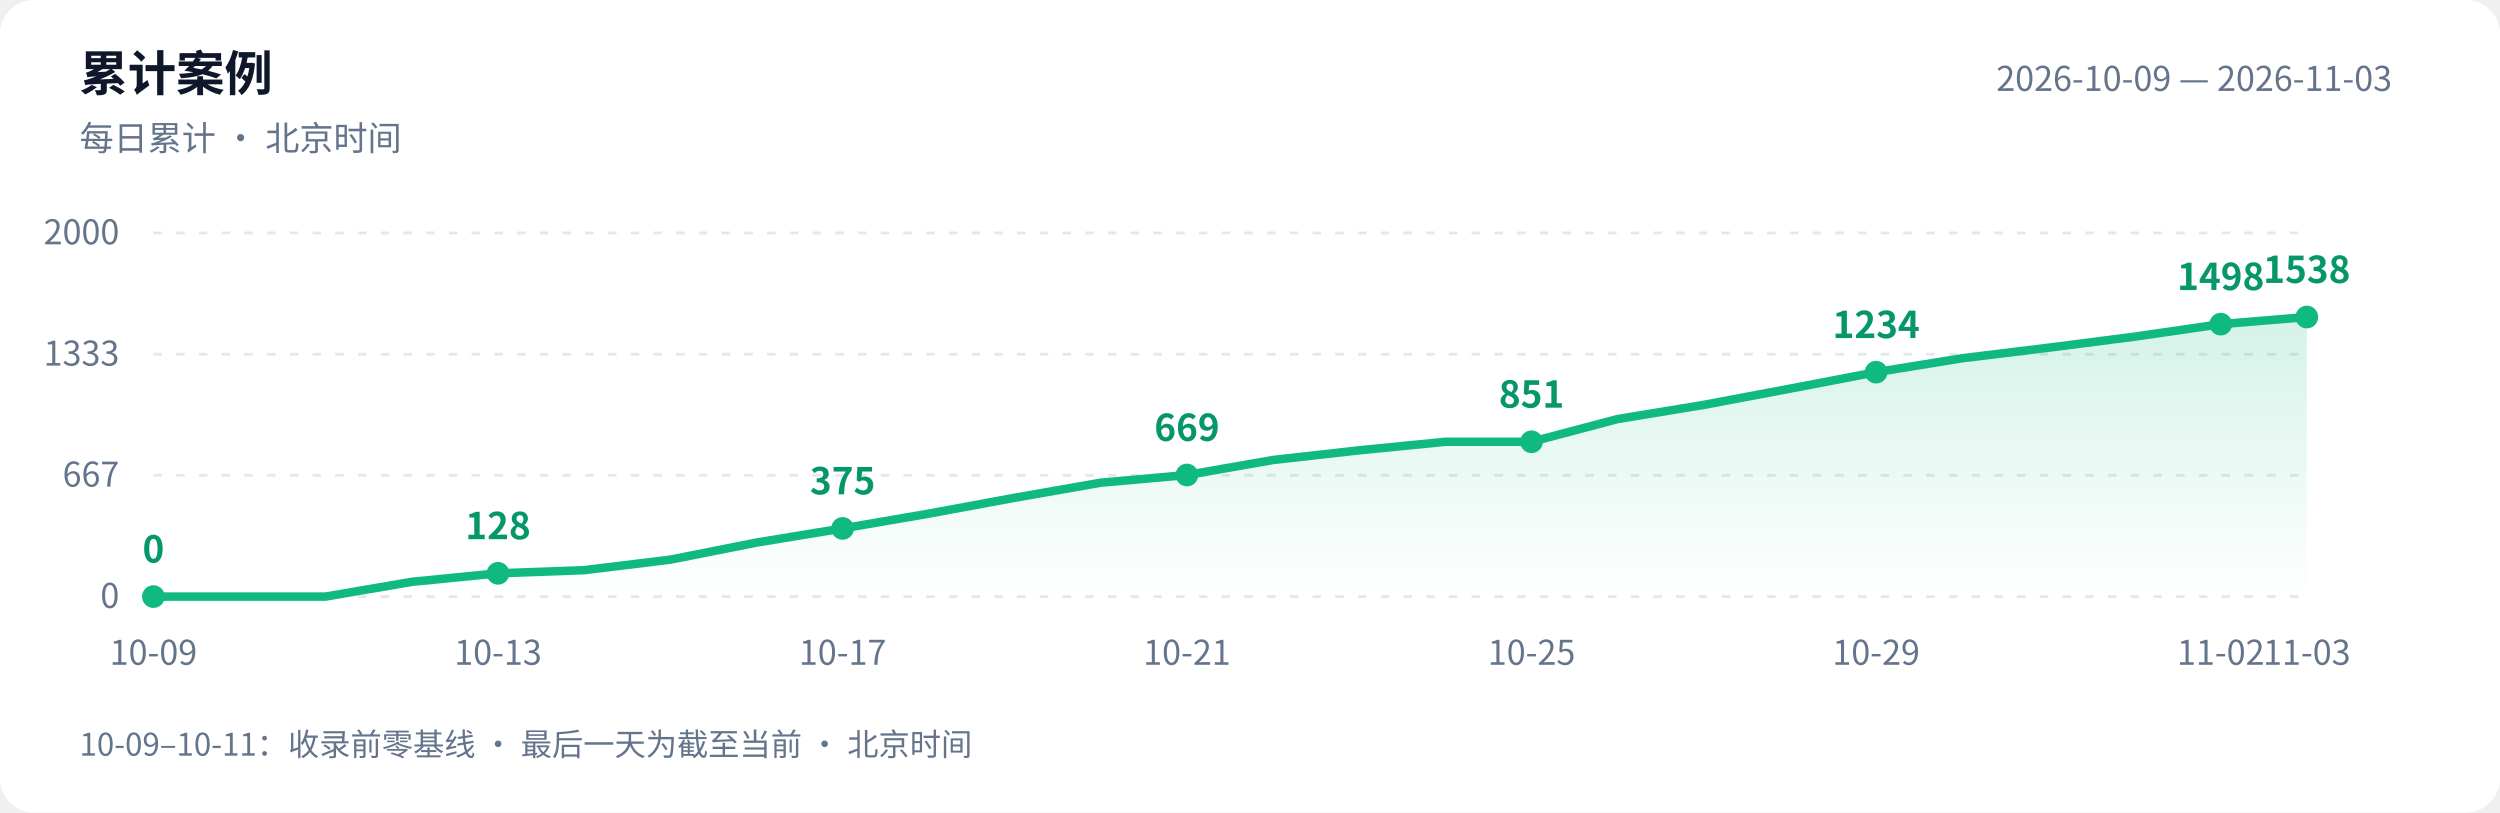
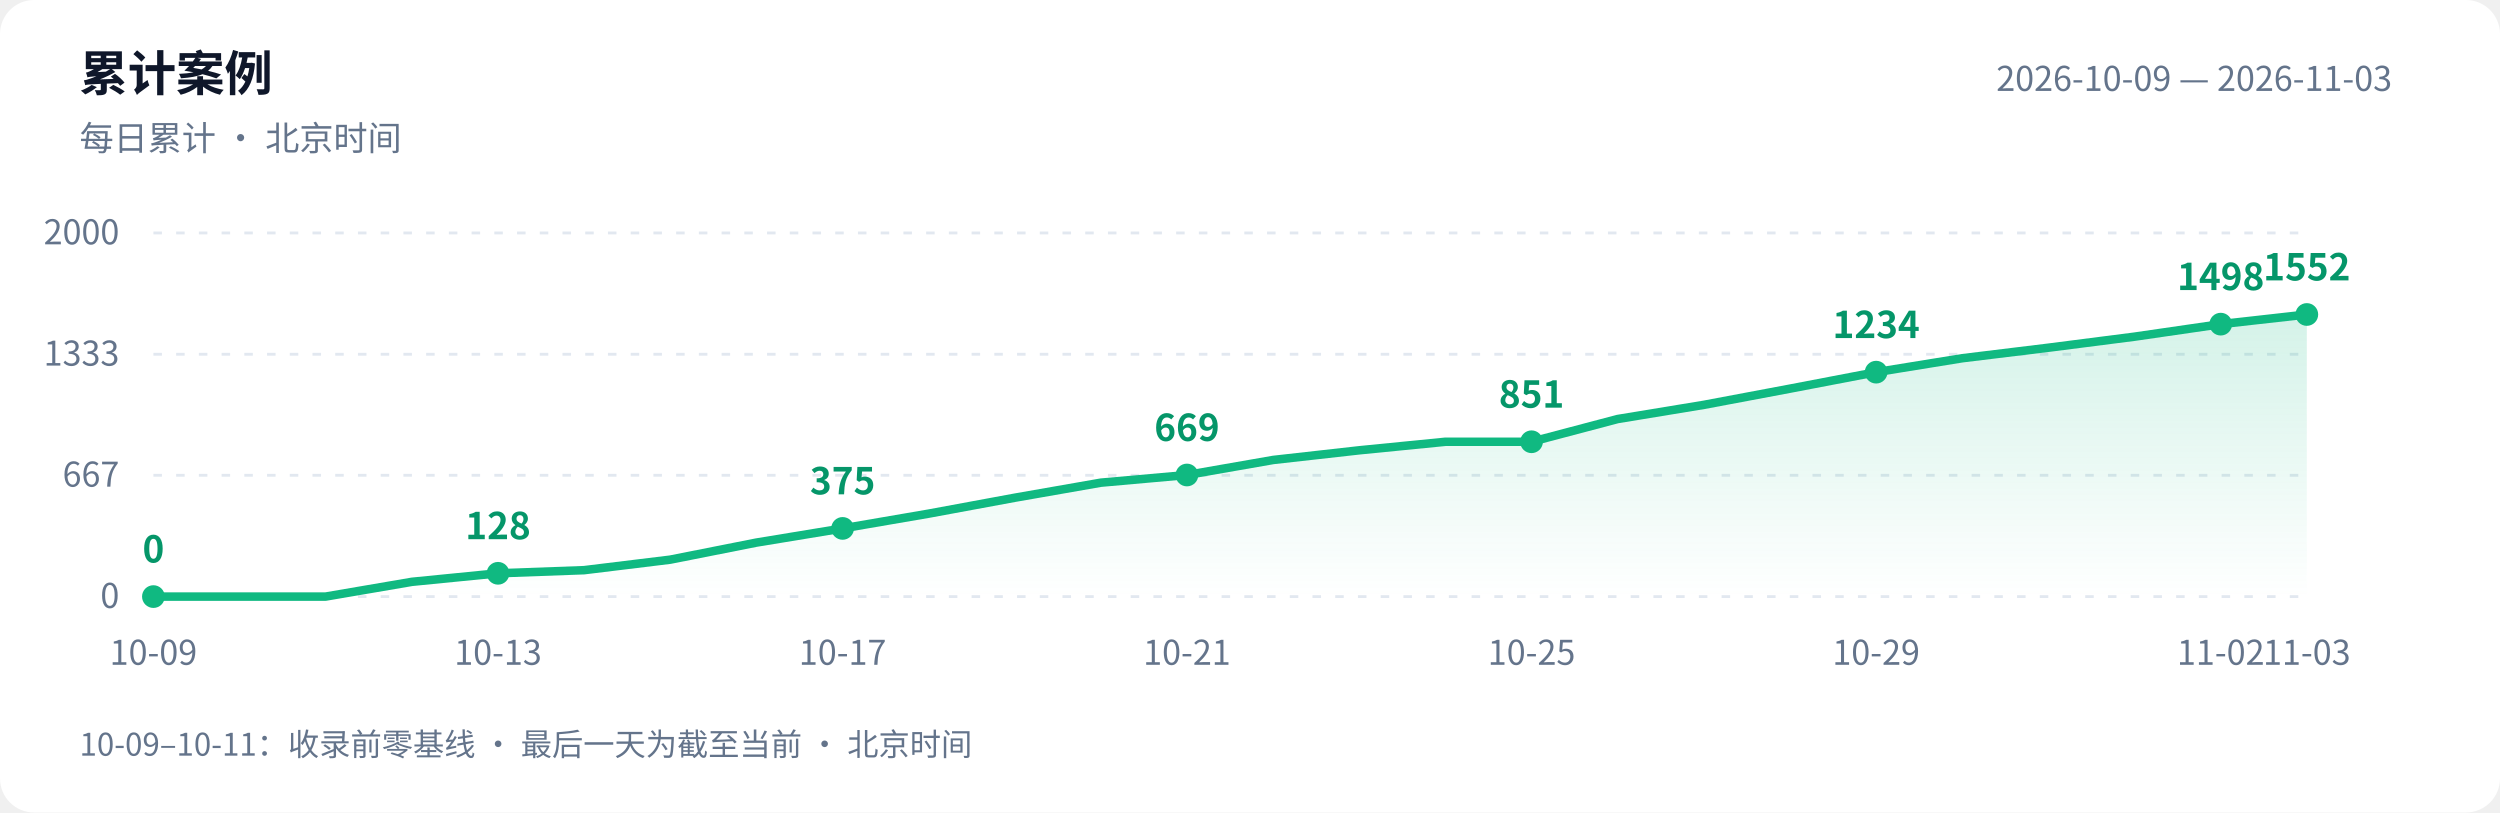
<svg xmlns="http://www.w3.org/2000/svg" width="880" height="286" viewBox="0 0 880 286" role="img" aria-labelledby="title desc">
  <defs>
    <linearGradient id="area" x1="0" y1="0" x2="0" y2="1">
      <stop offset="0" stop-color="#10b981" stop-opacity=".18" />
      <stop offset="1" stop-color="#10b981" stop-opacity="0" />
    </linearGradient>
  </defs>
  <style>text{font-family:-apple-system,BlinkMacSystemFont,"PingFang SC","Microsoft YaHei","WenQuanYi Zen Hei","Segoe UI","Noto Sans CJK SC",sans-serif;fill:#64748b;font-size:12px}.bg{fill:#fff}.heading{fill:#0f172a;font-size:17px;font-weight:600}.grid{stroke:#e2e8f0;stroke-dasharray:3 5}.value{fill:#059669;font-size:13px;font-weight:600}@media(prefers-color-scheme:dark){.bg{fill:#0d1117}text{fill:#8b949e}.heading{fill:#e6edf3}.grid{stroke:#30363d}.value{fill:#34d399}}</style>
  <rect class="bg" width="880" height="286" rx="12" />
  <text class="heading" x="28" y="32">累计案例</text>
  <text x="28" y="53">每日累计 · 北京时间</text>
  <text x="842" y="32" text-anchor="end">2026-10-09 — 2026-11-03</text>
  <path class="grid" d="M 54 210.0 H 812" />
  <text x="42" y="214.0" text-anchor="end">0</text>
  <path class="grid" d="M 54 167.3 H 812" />
  <text x="42" y="171.3" text-anchor="end">667</text>
  <path class="grid" d="M 54 124.7 H 812" />
  <text x="42" y="128.7" text-anchor="end">1333</text>
  <path class="grid" d="M 54 82.0 H 812" />
  <text x="42" y="86.0" text-anchor="end">2000</text>
-   <path d="M 54 210 L 54.0 210.0 L 84.3 210.0 L 114.6 210.0 L 145.0 204.8 L 175.3 201.8 L 205.6 200.7 L 235.9 197.0 L 266.2 191.0 L 296.6 186.0 L 326.9 180.8 L 357.2 175.2 L 387.5 169.9 L 417.8 167.2 L 448.2 161.9 L 478.5 158.5 L 508.8 155.5 L 539.1 155.5 L 569.4 147.5 L 599.8 142.5 L 630.1 136.8 L 660.4 131.0 L 690.7 126.1 L 721.0 122.4 L 751.4 118.5 L 781.7 114.1 L 812.0 111.6 L 812.0 210 Z" fill="url(#area)" />
-   <polyline points="54.0,210.0 84.3,210.0 114.6,210.0 145.0,204.8 175.3,201.8 205.6,200.7 235.9,197.0 266.2,191.0 296.6,186.0 326.9,180.8 357.2,175.2 387.5,169.9 417.8,167.2 448.2,161.9 478.5,158.5 508.8,155.5 539.1,155.5 569.4,147.5 599.8,142.5 630.1,136.8 660.4,131.0 690.7,126.1 721.0,122.4 751.4,118.5 781.7,114.1 812.0,111.6" fill="none" stroke="#10b981" stroke-width="3" stroke-linejoin="round" stroke-linecap="round" />
+   <path d="M 54 210 L 54.0 210.0 L 84.3 210.0 L 114.6 210.0 L 145.0 204.8 L 175.3 201.8 L 205.6 200.7 L 235.9 197.0 L 266.2 191.0 L 296.6 186.0 L 326.9 180.8 L 357.2 175.2 L 387.5 169.9 L 417.8 167.2 L 448.2 161.9 L 478.5 158.5 L 508.8 155.5 L 539.1 155.5 L 569.4 147.5 L 599.8 142.5 L 630.1 136.8 L 660.4 131.0 L 690.7 126.1 L 721.0 122.4 L 751.4 118.5 L 781.7 114.1 L 812.0 110.7 L 812.0 210 Z" fill="url(#area)" />
+   <polyline points="54.0,210.0 84.3,210.0 114.6,210.0 145.0,204.8 175.3,201.8 205.6,200.7 235.9,197.0 266.2,191.0 296.6,186.0 326.9,180.8 357.2,175.2 387.5,169.9 417.8,167.2 448.2,161.9 478.5,158.5 508.8,155.5 539.1,155.5 569.4,147.5 599.8,142.5 630.1,136.8 660.4,131.0 690.7,126.1 721.0,122.4 751.4,118.5 781.7,114.1 812.0,110.7" fill="none" stroke="#10b981" stroke-width="3" stroke-linejoin="round" stroke-linecap="round" />
  <circle cx="54.0" cy="210.0" r="4" fill="#10b981" />
  <text class="value" x="54.0" y="198.0" text-anchor="middle">0</text>
  <text x="54.0" y="234" text-anchor="middle">10-09</text>
  <circle cx="175.3" cy="201.8" r="4" fill="#10b981" />
  <text class="value" x="175.3" y="189.8" text-anchor="middle">128</text>
  <text x="175.3" y="234" text-anchor="middle">10-13</text>
  <circle cx="296.6" cy="186.0" r="4" fill="#10b981" />
  <text class="value" x="296.6" y="174.0" text-anchor="middle">375</text>
  <text x="296.6" y="234" text-anchor="middle">10-17</text>
  <circle cx="417.8" cy="167.2" r="4" fill="#10b981" />
  <text class="value" x="417.8" y="155.2" text-anchor="middle">669</text>
  <text x="417.8" y="234" text-anchor="middle">10-21</text>
  <circle cx="539.1" cy="155.5" r="4" fill="#10b981" />
  <text class="value" x="539.1" y="143.5" text-anchor="middle">851</text>
  <text x="539.1" y="234" text-anchor="middle">10-25</text>
  <circle cx="660.4" cy="131.0" r="4" fill="#10b981" />
  <text class="value" x="660.4" y="119.0" text-anchor="middle">1234</text>
  <text x="660.4" y="234" text-anchor="middle">10-29</text>
  <circle cx="781.7" cy="114.1" r="4" fill="#10b981" />
  <text class="value" x="781.7" y="102.1" text-anchor="middle">1498</text>
  <text x="781.7" y="234" text-anchor="middle">11-02</text>
-   <circle cx="812.0" cy="111.6" r="4" fill="#10b981" />
-   <text class="value" x="812.0" y="99.6" text-anchor="middle">1538</text>
+   <circle cx="812.0" cy="110.7" r="4" fill="#10b981" />
+   <text class="value" x="812.0" y="98.7" text-anchor="middle">1552</text>
  <text x="812.0" y="234" text-anchor="middle">11-03</text>
  <text x="28" y="266" style="font-size:11px">10-09–10-11：收录前零基线 · 最后一天为截至当前 · 北京时间</text>
</svg>
